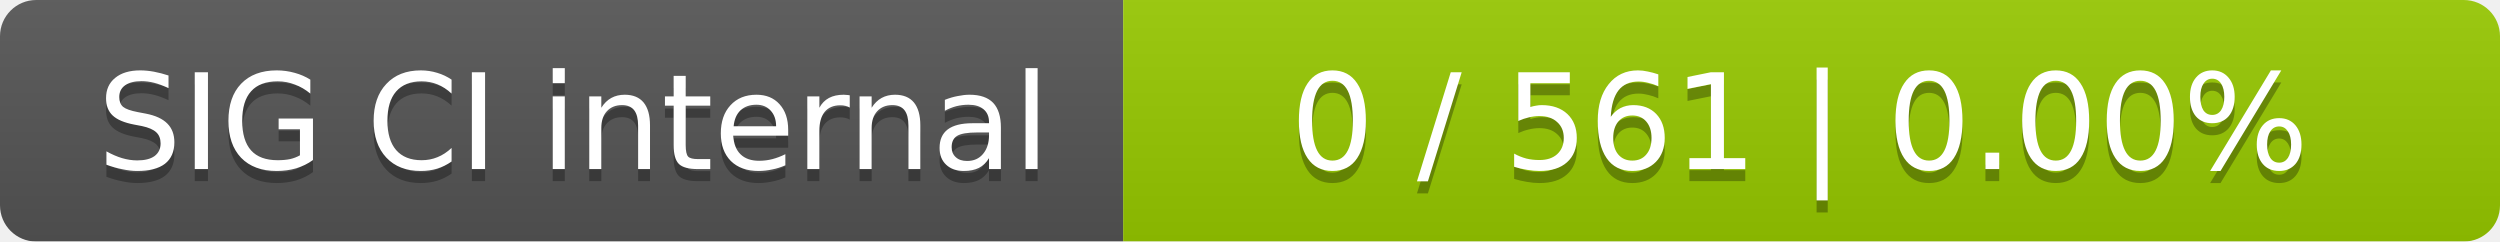
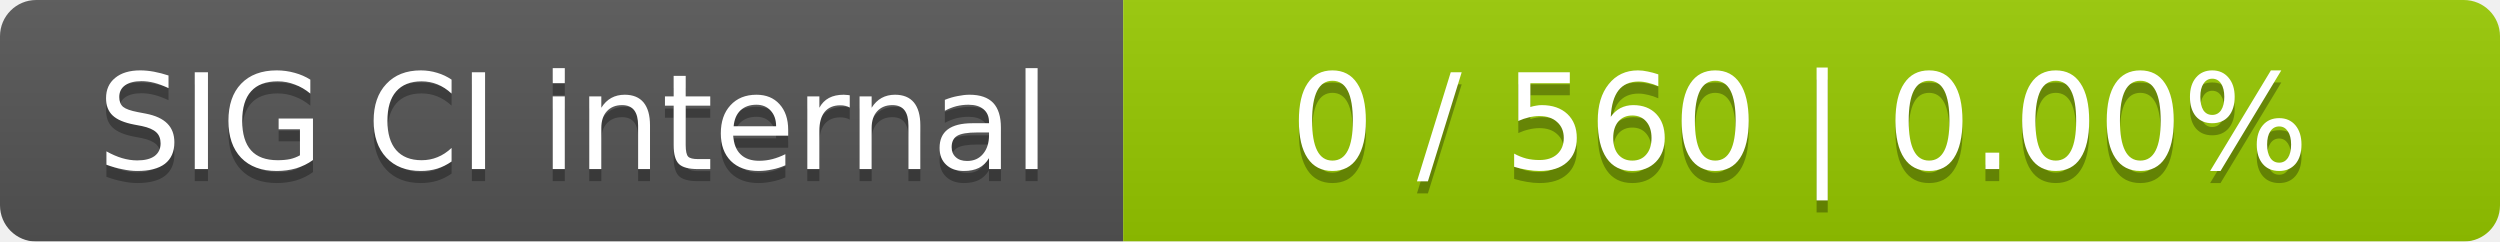
<svg xmlns="http://www.w3.org/2000/svg" width="207" height="20">
  <linearGradient id="smooth" x2="0" y2="100%">
    <stop offset="0" stop-color="#bbb" stop-opacity=".1" />
    <stop offset="1" stop-opacity=".1" />
  </linearGradient>
  <mask id="round">
    <rect width="207" height="20" rx="3" fill="#fff" />
  </mask>
  <g mask="url(#round)">
    <rect width="93" height="20" fill="#555" />
    <rect x="93" width="114" height="20" fill="#97ca00" />
    <rect width="207" height="20" fill="url(#smooth)" />
  </g>
  <g fill="#fff" text-anchor="middle" font-family="DejaVu Sans,Verdana,Geneva,sans-serif" font-size="11">
    <text x="47.5" y="15" fill="#010101" fill-opacity=".3">SIG CI internal</text>
    <text x="47.5" y="14">SIG CI internal</text>
-     <text x="149" y="15" fill="#010101" fill-opacity=".3">0 / 561    |    0.00%</text>
-     <text x="149" y="14">0 / 561    |    0.00%</text>
+     <text x="149" y="15" fill="#010101" fill-opacity=".3">0 / 560    |    0.00%</text>
+     <text x="149" y="14">0 / 560    |    0.00%</text>
  </g>
</svg>
